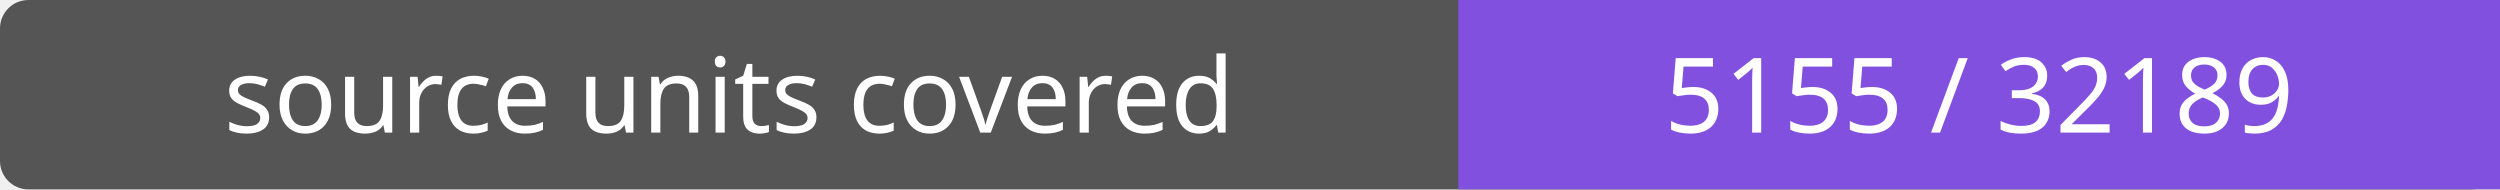
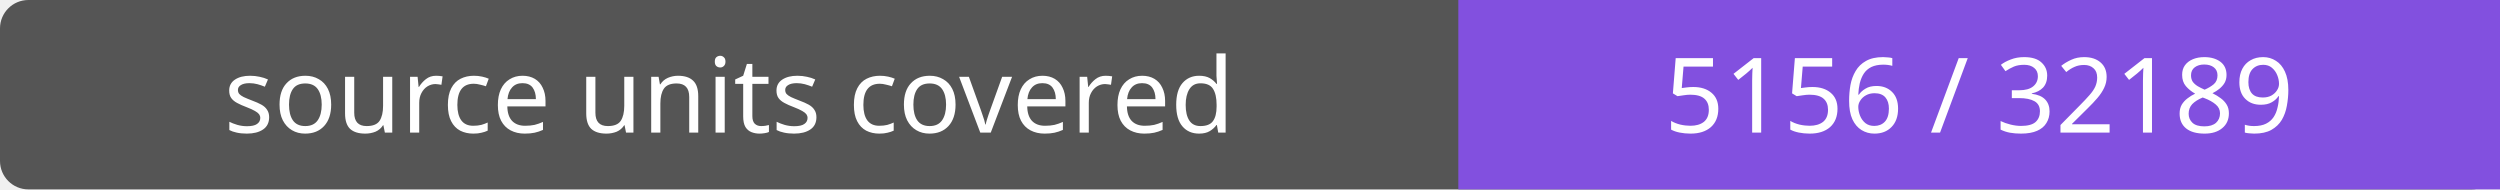
- <svg xmlns="http://www.w3.org/2000/svg" width="264" height="20" role="img" aria-label="source units covered: 5155 / 32189">
+ <svg xmlns="http://www.w3.org/2000/svg" width="264" height="20" role="img" aria-label="source units covered: 5156 / 32189">
  <rect width="264" height="20" rx="3" fill="#555" />
  <path fill="#8250df" d="M154 0h110v20H154z" />
  <g fill="#fff" text-anchor="middle" font-family="Verdana,sans-serif" font-size="11">
    <text x="77.0" y="14">source units covered</text>
-     <text x="209.0" y="14">5155 / 32189</text>
+     <text x="209.0" y="14">5156 / 32189</text>
  </g>
</svg>
